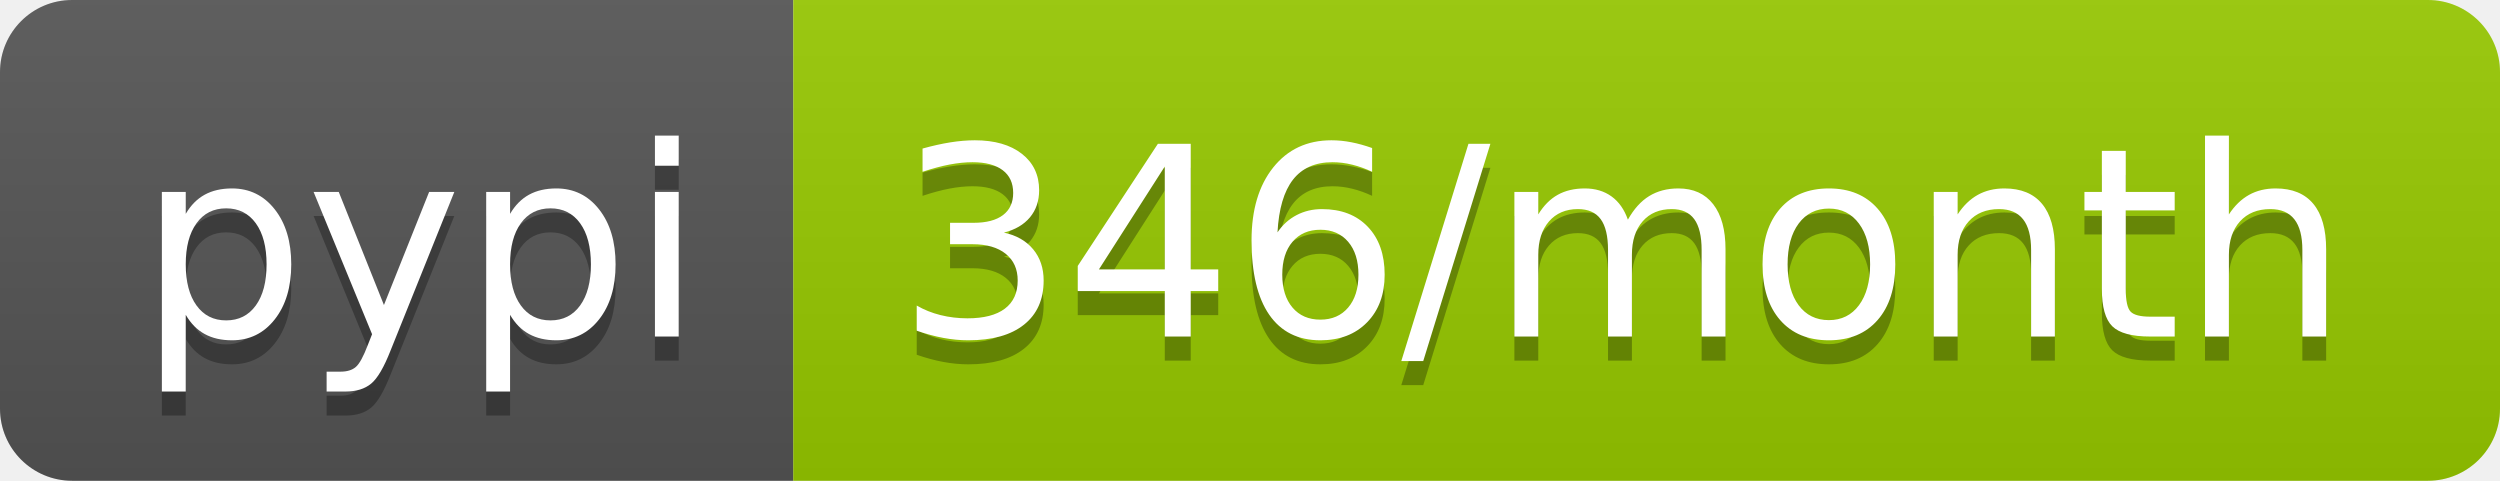
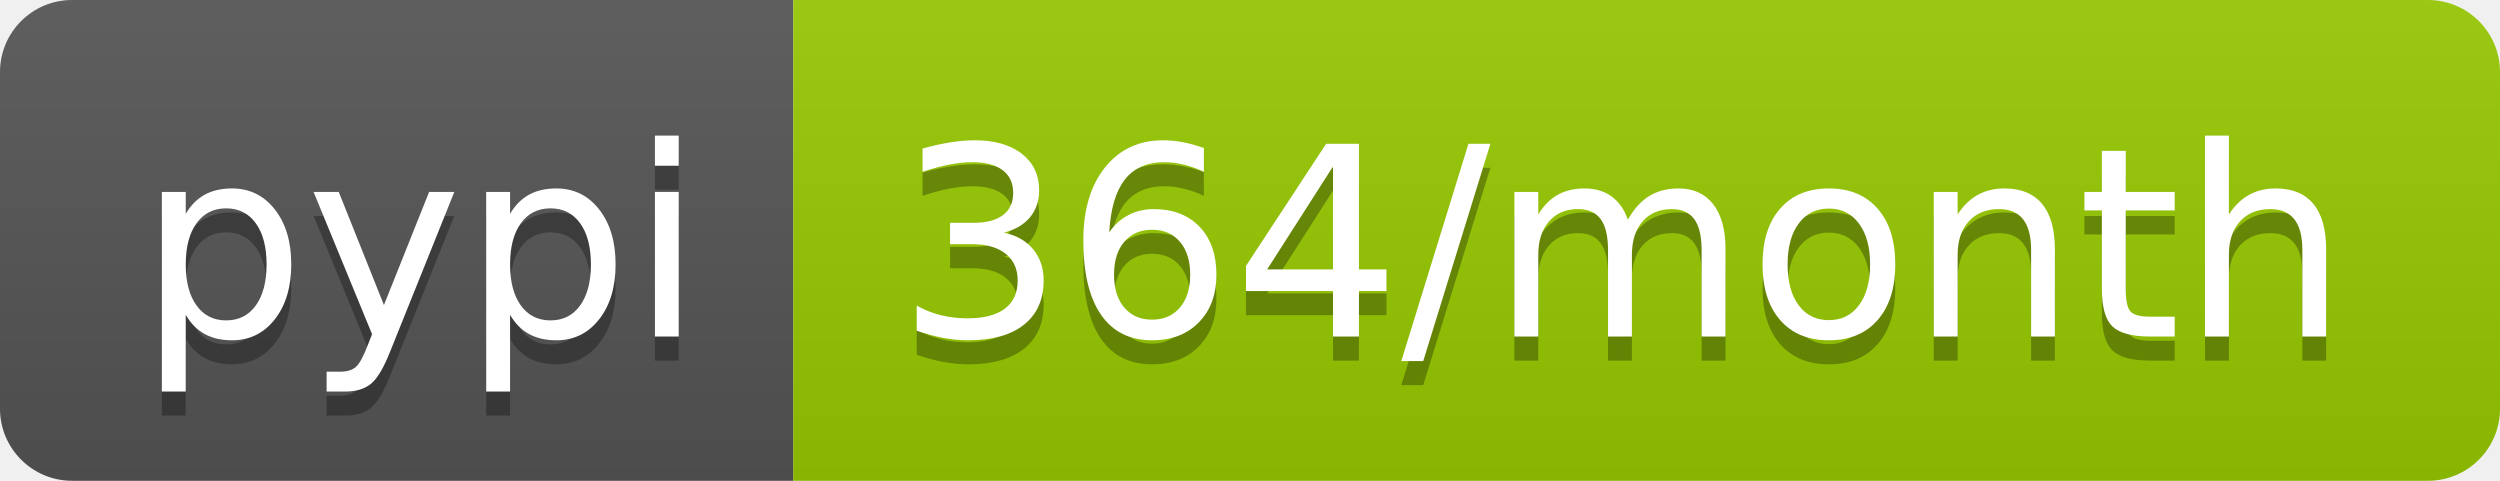
<svg xmlns="http://www.w3.org/2000/svg" width="104" height="20">
  <linearGradient id="b" x2="0" y2="100%">
    <stop offset="0" stop-color="#bbb" stop-opacity=".1" />
    <stop offset="1" stop-opacity=".1" />
  </linearGradient>
  <clipPath id="a">
    <rect width="104" height="20" rx="3" fill="#fff" />
  </clipPath>
  <g clip-path="url(#a)">
    <path fill="#555" d="M0 0h33v20H0z" />
    <path fill="#97ca00" d="M33 0h71v20H33z" />
    <path fill="url(#b)" d="M0 0h104v20H0z" />
  </g>
  <g fill="#fff" text-anchor="middle" font-family="DejaVu Sans,Verdana,Geneva,sans-serif" font-size="110">
    <text x="175" y="150" fill="#010101" fill-opacity=".3" transform="scale(.1)" textLength="230">pypi</text>
    <text x="175" y="140" transform="scale(.1)" textLength="230">pypi</text>
-     <text x="675" y="150" fill="#010101" fill-opacity=".3" transform="scale(.1)" textLength="610">346/month</text>
-     <text x="675" y="140" transform="scale(.1)" textLength="610">346/month</text>
+     <text x="675" y="150" fill="#010101" fill-opacity=".3" transform="scale(.1)" textLength="610">364/month</text>
+     <text x="675" y="140" transform="scale(.1)" textLength="610">364/month</text>
  </g>
</svg>
